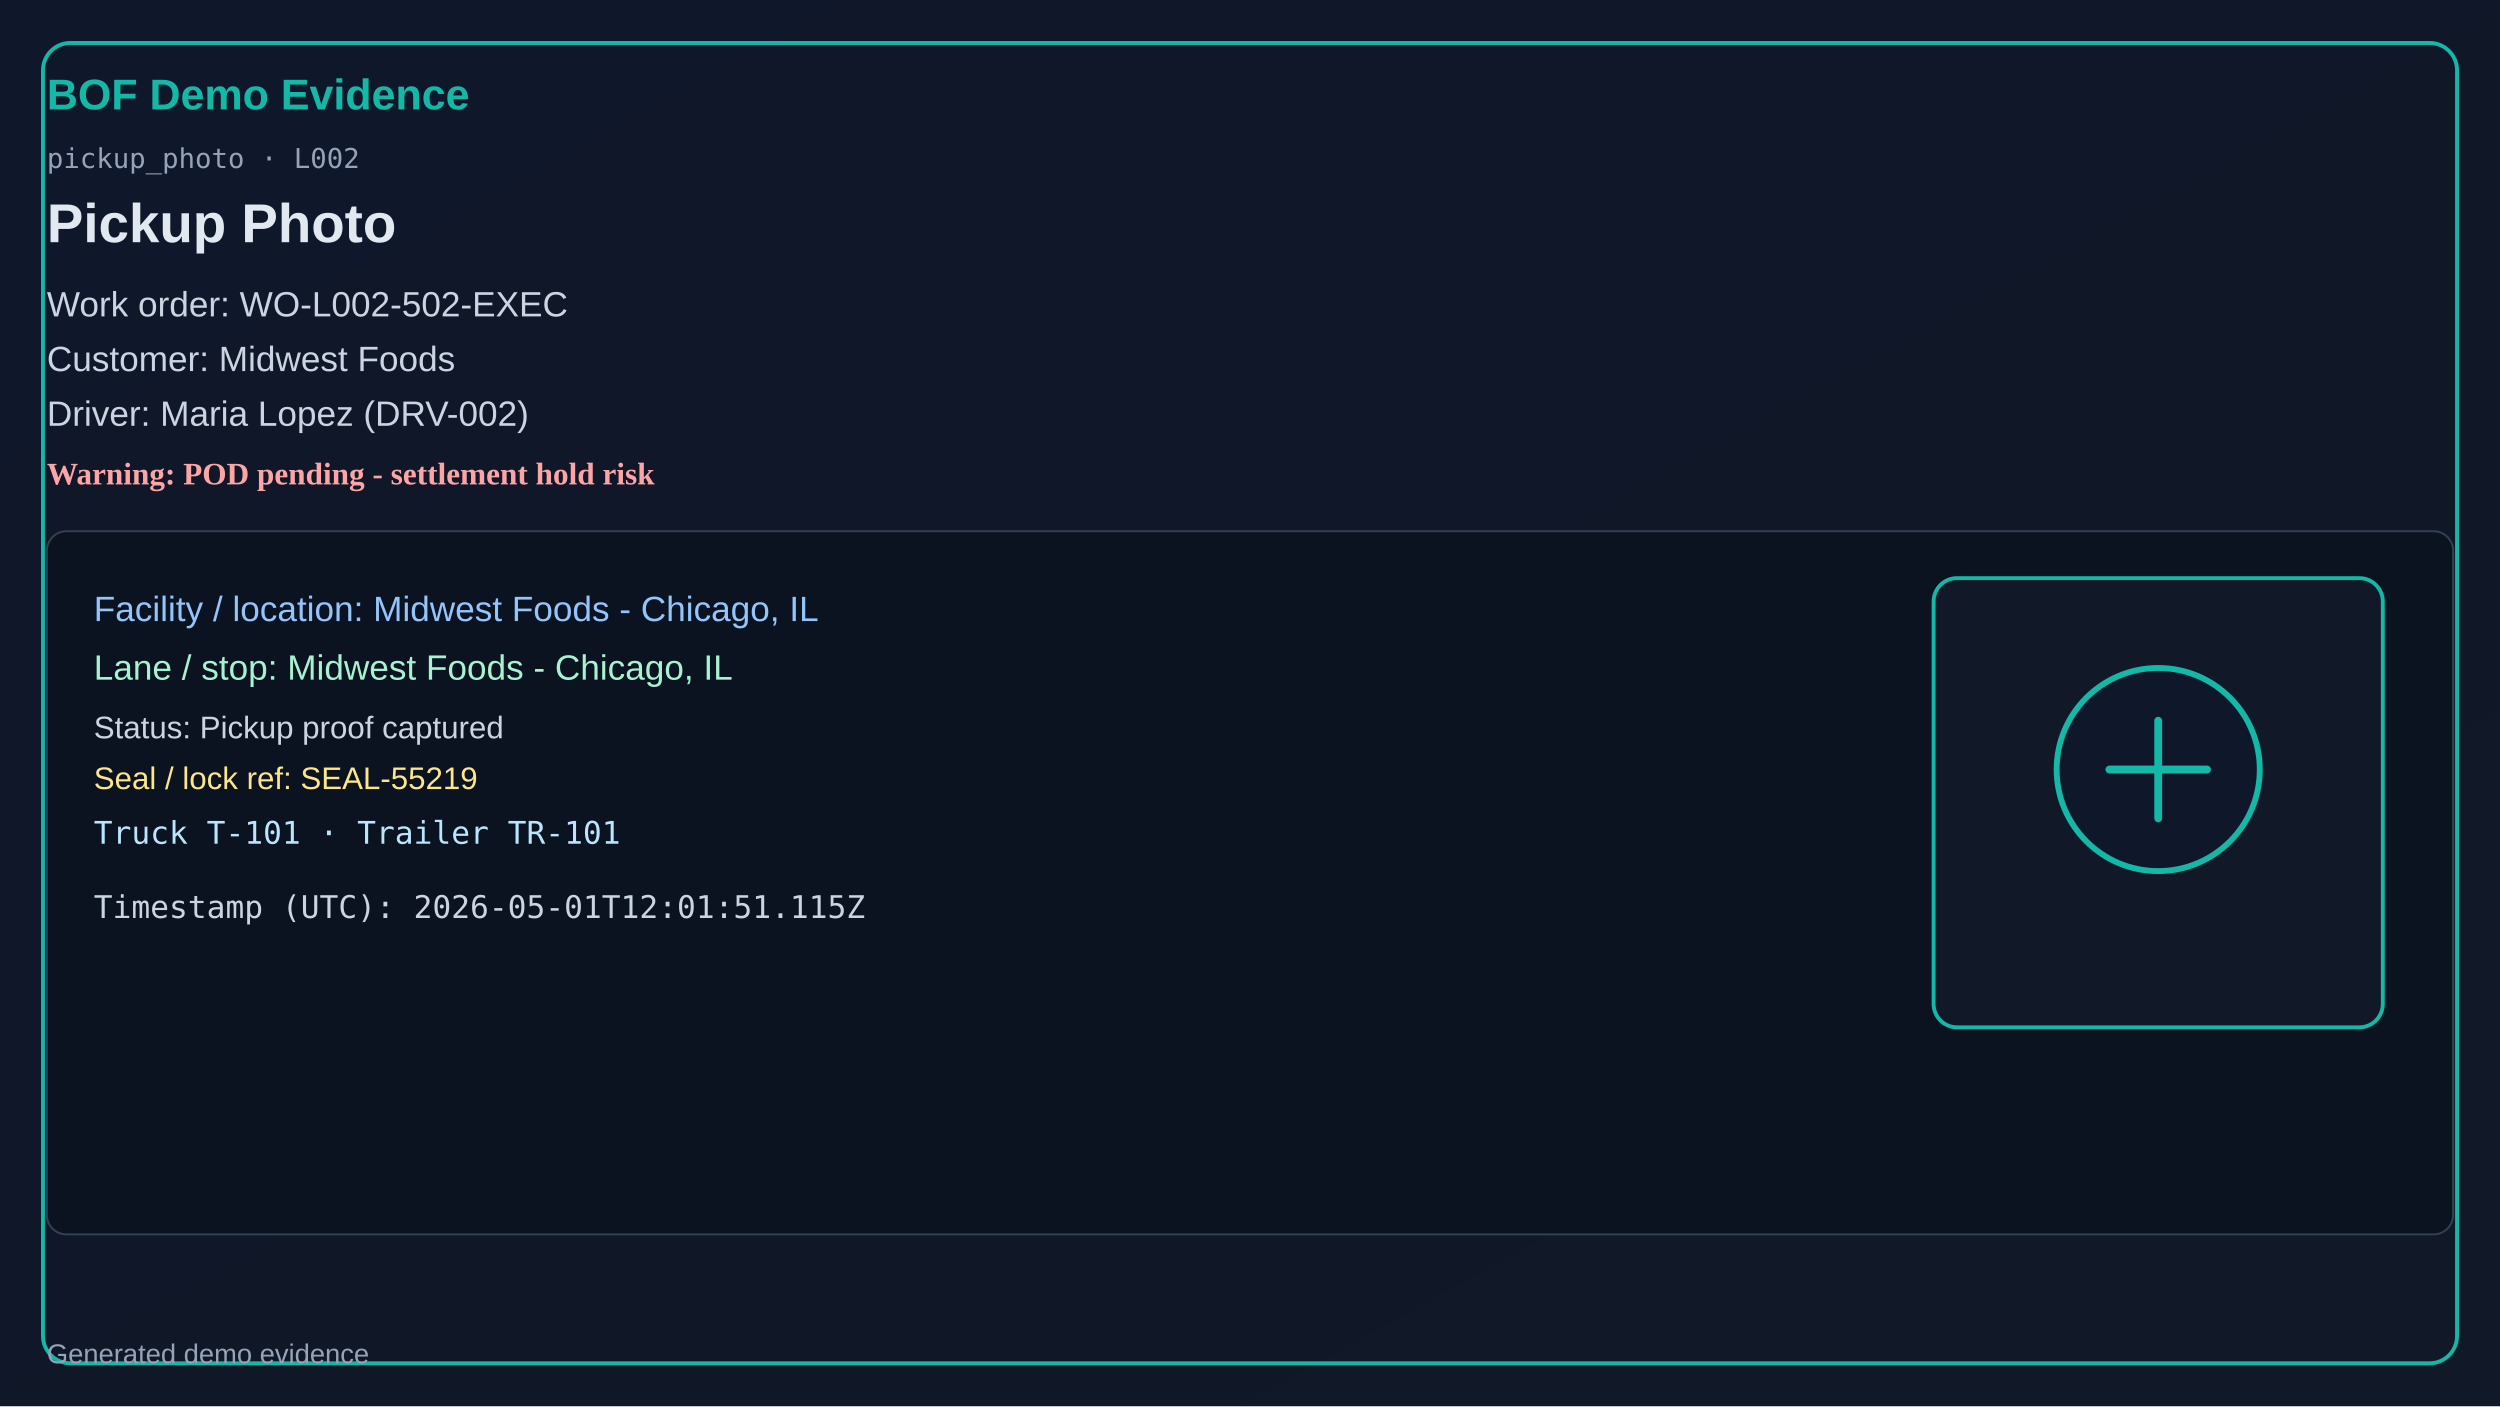
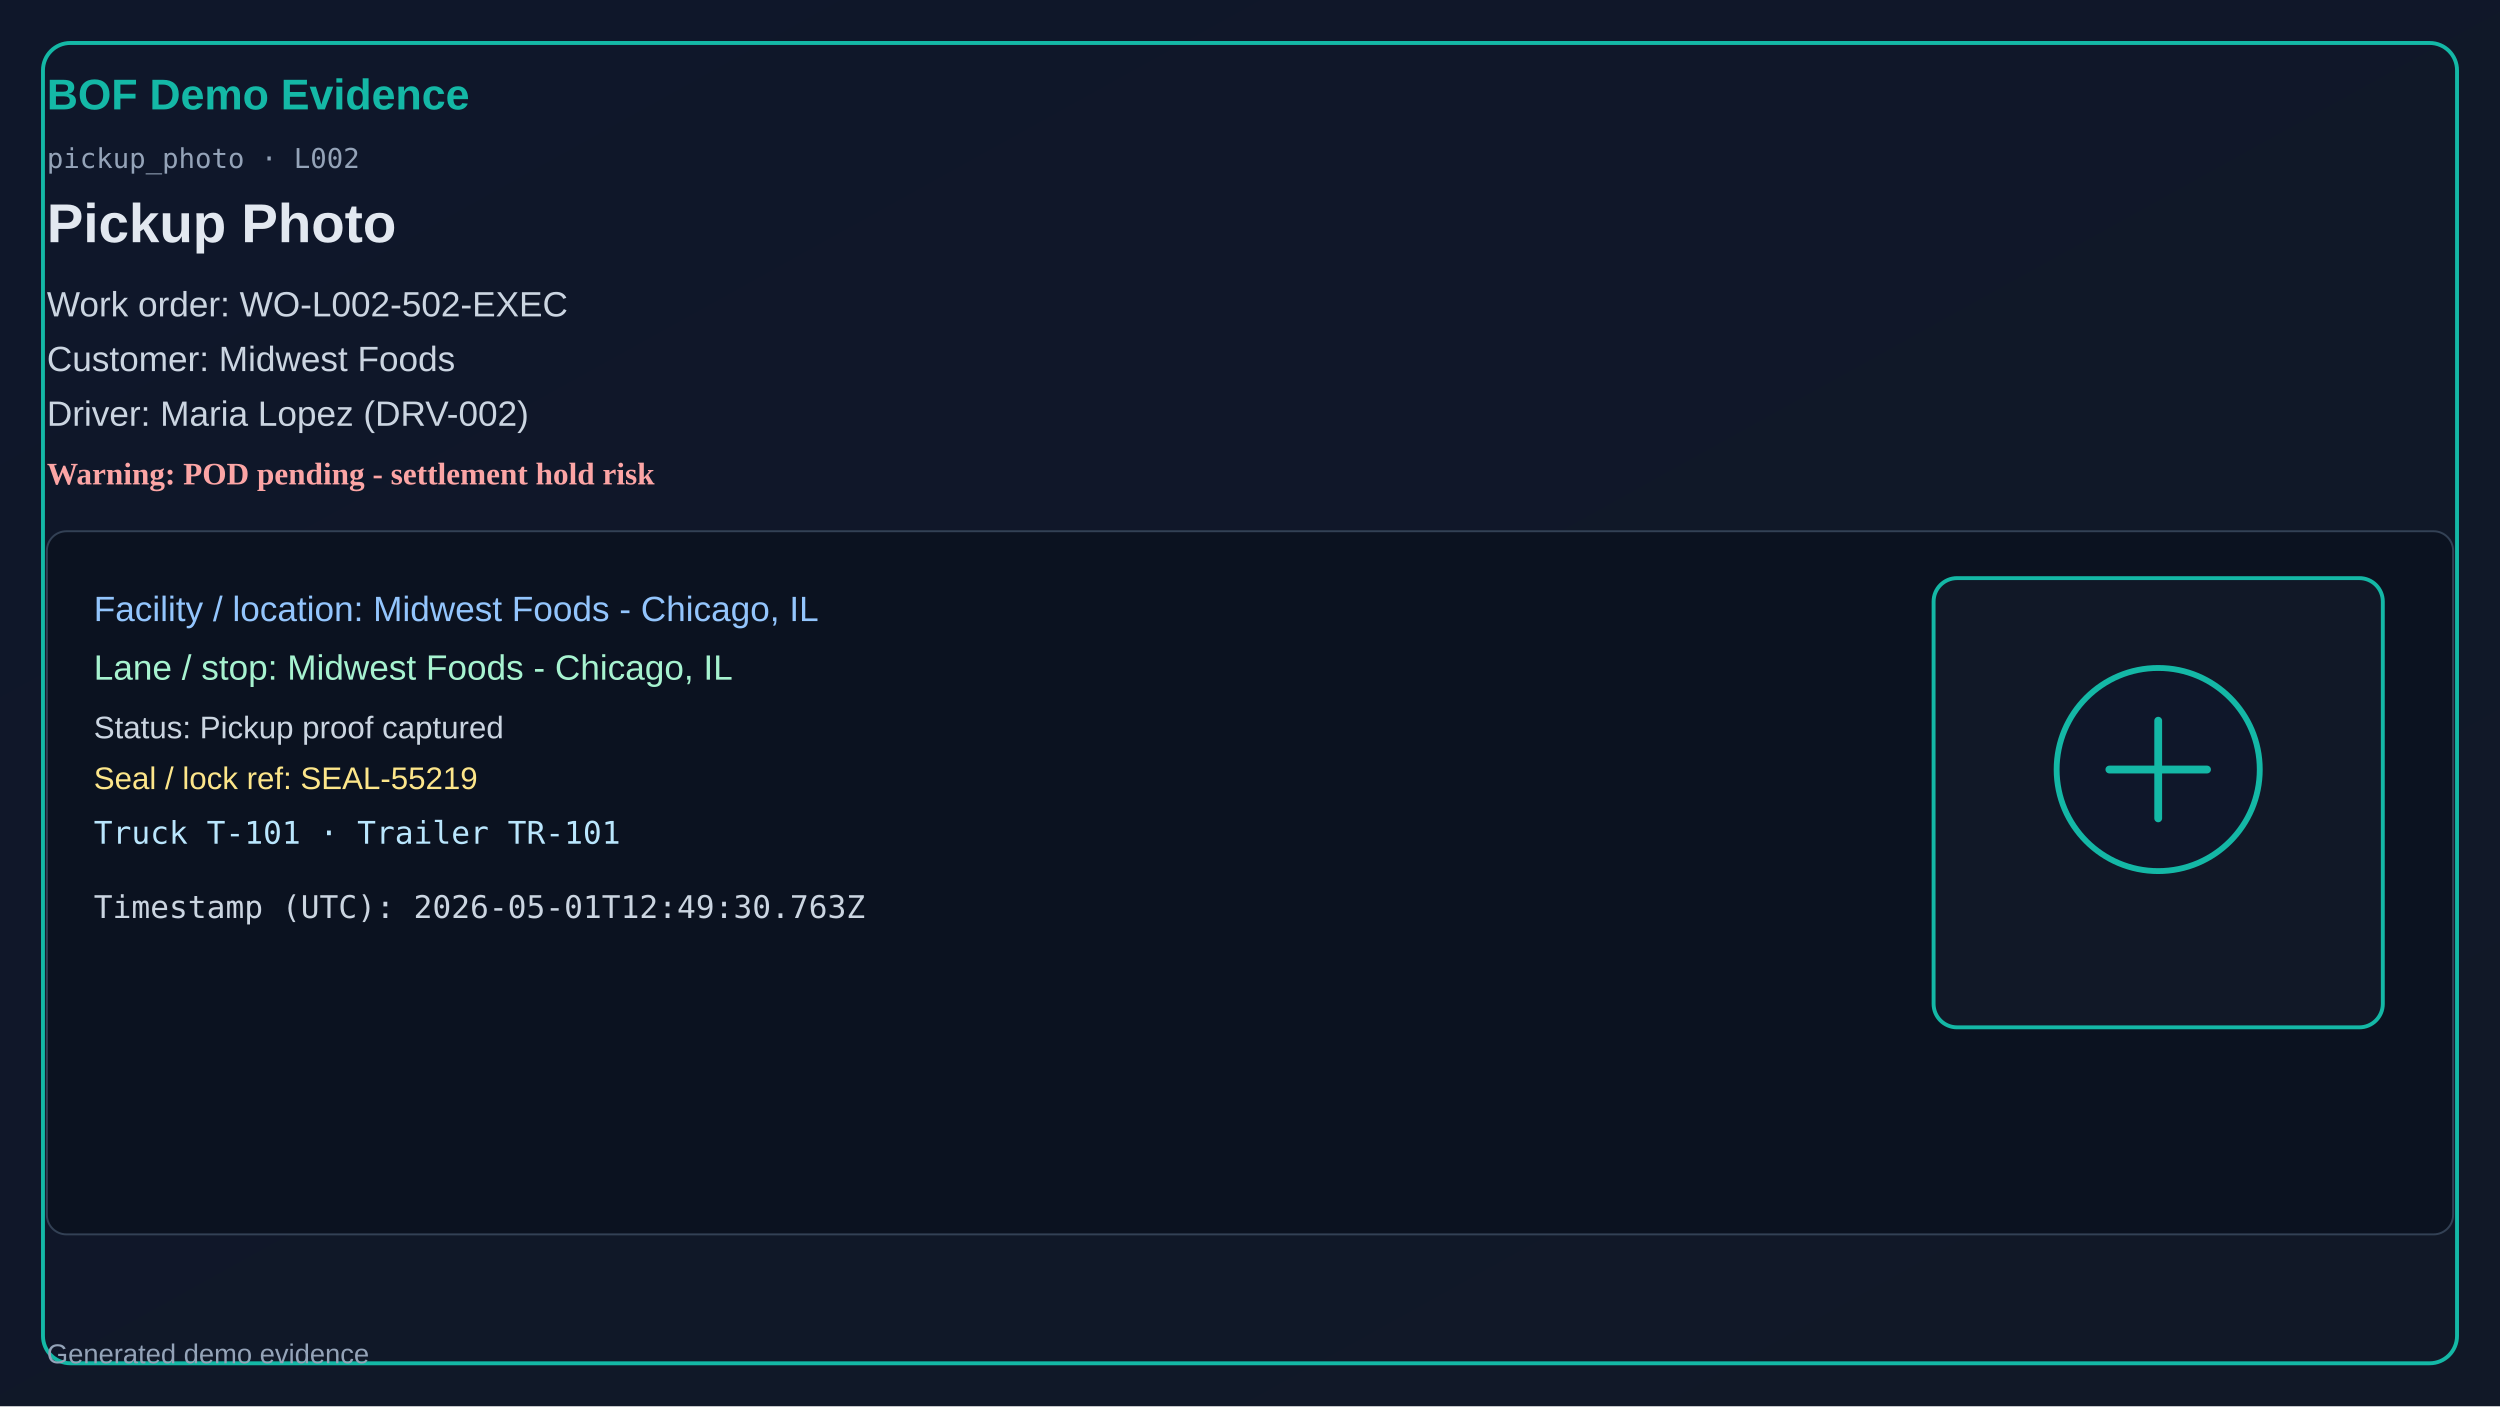
<svg xmlns="http://www.w3.org/2000/svg" width="1280" height="720" viewBox="0 0 1280 720">
  <defs>
    <linearGradient id="bg" x1="0" y1="0" x2="1" y2="1">
      <stop offset="0%" stop-color="#0f172a" />
      <stop offset="100%" stop-color="#111827" />
    </linearGradient>
  </defs>
  <rect x="0" y="0" width="1280" height="720" fill="url(#bg)" />
  <rect x="22" y="22" width="1236" height="676" rx="14" fill="none" stroke="#14b8a6" stroke-width="2" />
  <text x="24" y="56" fill="#14b8a6" font-size="22" font-family="Segoe UI, Arial" font-weight="700">BOF Demo Evidence</text>
  <text x="24" y="86" fill="#94a3b8" font-size="14" font-family="Consolas, monospace">pickup_photo · L002</text>
  <text x="24" y="124" fill="#e2e8f0" font-size="28" font-family="Segoe UI, Arial" font-weight="600">Pickup Photo</text>
  <text x="24" y="162" fill="#cbd5e1" font-size="18" font-family="Segoe UI, Arial">Work order: WO-L002-502-EXEC</text>
  <text x="24" y="190" fill="#cbd5e1" font-size="18" font-family="Segoe UI, Arial">Customer: Midwest Foods</text>
  <text x="24" y="218" fill="#cbd5e1" font-size="18" font-family="Segoe UI, Arial">Driver: Maria Lopez (DRV-002)</text>
  <text x="24" y="248" fill="#fca5a5" font-size="16" font-weight="700">Warning: POD pending - settlement hold risk</text>
  <rect x="24" y="272" width="1232" height="360" rx="10" fill="#0b1220" stroke="#334155" />
  <text x="48" y="318" fill="#93c5fd" font-size="18" font-family="Segoe UI, Arial">Facility / location: Midwest Foods - Chicago, IL</text>
  <text x="48" y="348" fill="#a7f3d0" font-size="18" font-family="Segoe UI, Arial">Lane / stop: Midwest Foods - Chicago, IL</text>
  <text x="48" y="378" fill="#cbd5e1" font-size="16" font-family="Segoe UI, Arial">Status: Pickup proof captured</text>
  <text x="48" y="404" fill="#fde68a" font-size="16" font-family="Segoe UI, Arial">Seal / lock ref: SEAL-55219</text>
  <text x="48" y="432" fill="#bae6fd" font-size="16" font-family="Consolas, monospace">Truck T-101 · Trailer TR-101</text>
-   <text x="48" y="470" fill="#cbd5e1" font-size="16" font-family="Consolas, monospace">Timestamp (UTC): 2026-05-01T12:01:51.115Z</text>
+   <text x="48" y="470" fill="#cbd5e1" font-size="16" font-family="Consolas, monospace">Timestamp (UTC): 2026-05-01T12:49:30.763Z</text>
  <rect x="990" y="296" width="230" height="230" rx="12" fill="#111827" stroke="#14b8a6" stroke-width="2" />
  <circle cx="1105" cy="394" r="52" fill="#0f172a" stroke="#14b8a6" stroke-width="3" />
  <path d="M1080 394h50M1105 369v50" stroke="#14b8a6" stroke-width="4" stroke-linecap="round" />
  <text x="24" y="698" fill="#94a3b8" font-size="14" font-family="Segoe UI, Arial">Generated demo evidence</text>
</svg>
